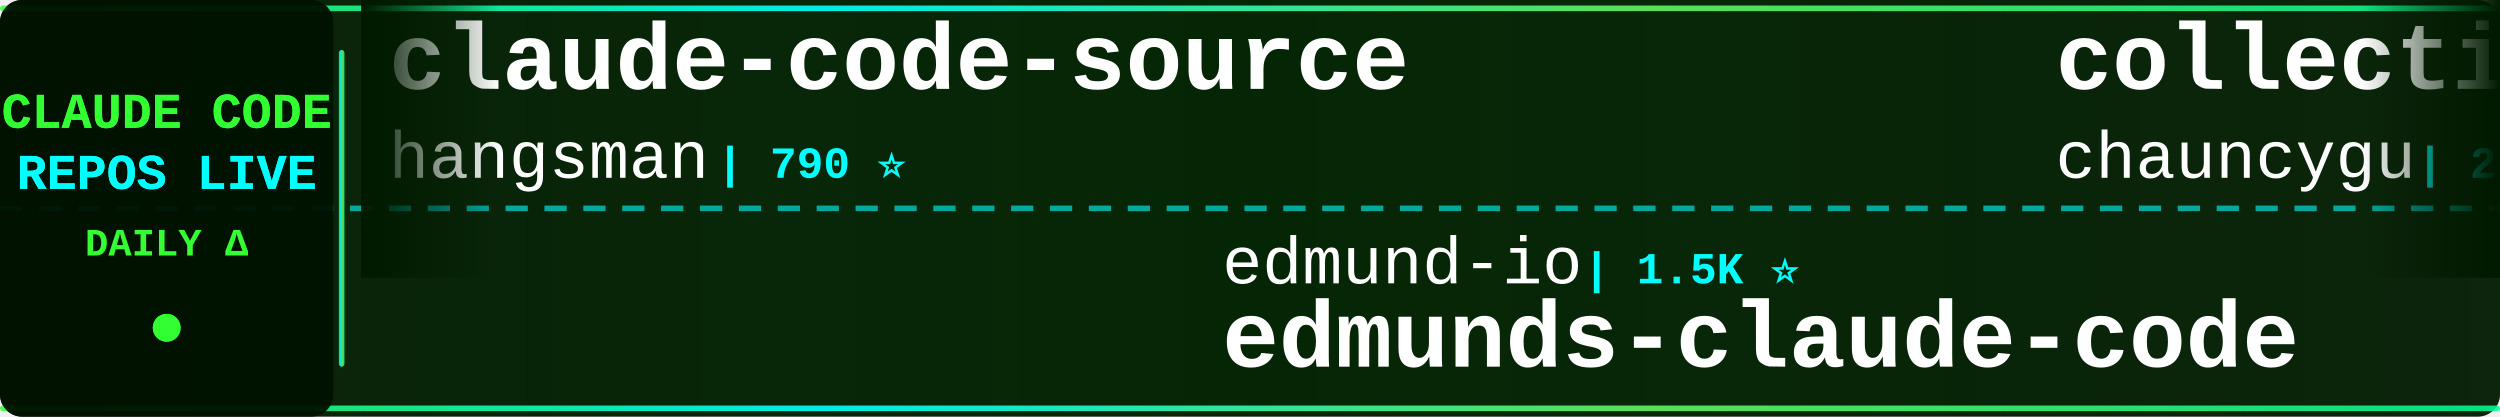
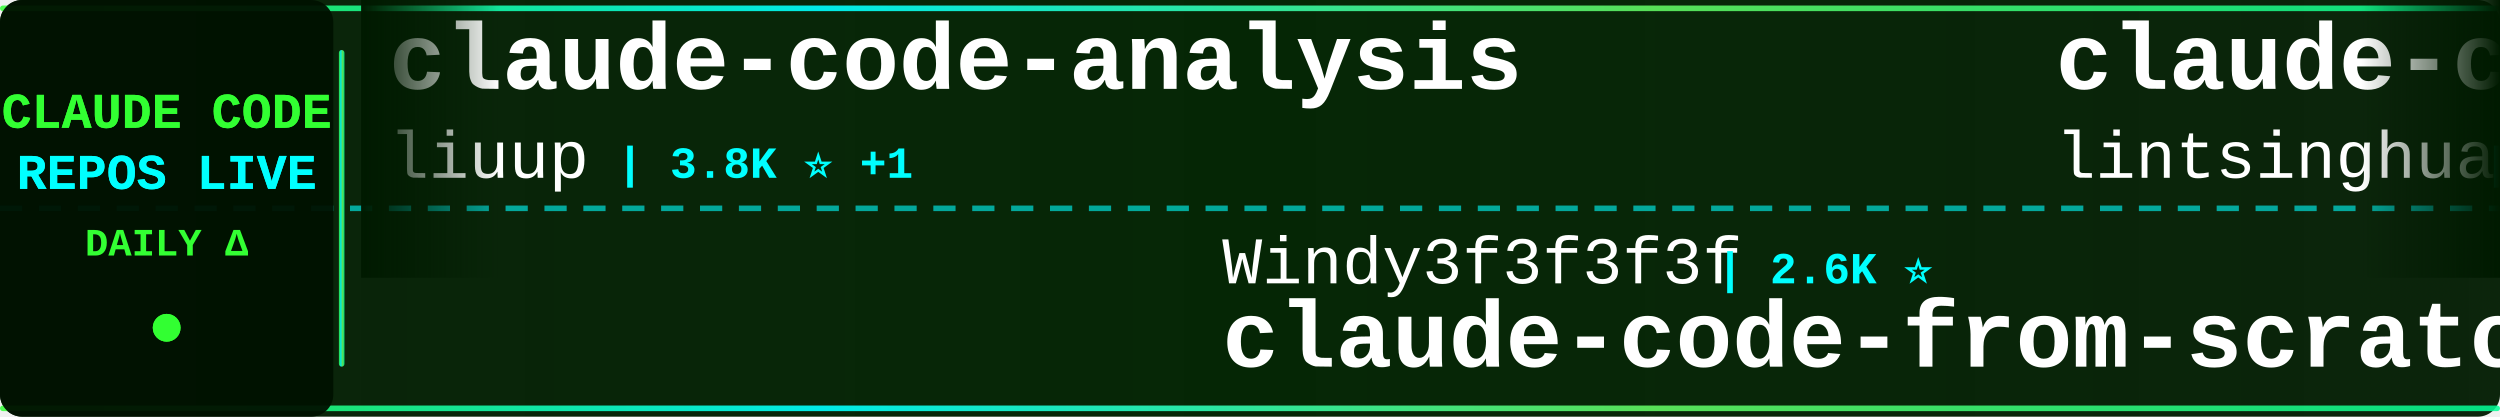
<svg xmlns="http://www.w3.org/2000/svg" width="900" height="150">
  <defs>
    <linearGradient id="tickerBg" x1="0%" y1="0%" x2="100%" y2="0%">
      <stop offset="0%" style="stop-color:#001a00;stop-opacity:0.95" />
      <stop offset="50%" style="stop-color:#002200;stop-opacity:0.98" />
      <stop offset="100%" style="stop-color:#001a00;stop-opacity:0.95" />
    </linearGradient>
    <linearGradient id="borderGrad" x1="0%" y1="0%" x2="100%" y2="0%">
      <stop offset="0%" style="stop-color:#33ff33;stop-opacity:0.85">
        <animate attributeName="stop-opacity" values="0.85;1;0.85" dur="2s" repeatCount="indefinite" />
      </stop>
      <stop offset="33%" style="stop-color:#00ffff;stop-opacity:0.9">
        <animate attributeName="stop-opacity" values="0.9;1;0.9" dur="2.2s" repeatCount="indefinite" />
      </stop>
      <stop offset="66%" style="stop-color:#66ff66;stop-opacity:0.85">
        <animate attributeName="stop-opacity" values="0.85;1;0.85" dur="1.8s" repeatCount="indefinite" />
      </stop>
      <stop offset="100%" style="stop-color:#00ff99;stop-opacity:0.85">
        <animate attributeName="stop-opacity" values="0.85;1;0.85" dur="2s" repeatCount="indefinite" />
      </stop>
    </linearGradient>
    <filter id="textGlow">
      <feGaussianBlur stdDeviation="0.1" result="coloredBlur" />
      <feMerge>
        <feMergeNode in="coloredBlur" />
        <feMergeNode in="SourceGraphic" />
      </feMerge>
    </filter>
    <filter id="metricGlow">
      <feGaussianBlur stdDeviation="0.2" result="coloredBlur" />
      <feMerge>
        <feMergeNode in="coloredBlur" />
        <feMergeNode in="SourceGraphic" />
      </feMerge>
    </filter>
    <linearGradient id="leftFade" x1="0%" y1="0%" x2="100%" y2="0%">
      <stop offset="0%" style="stop-color:#001a00;stop-opacity:1" />
      <stop offset="100%" style="stop-color:#001a00;stop-opacity:0" />
    </linearGradient>
    <linearGradient id="rightFade" x1="0%" y1="0%" x2="100%" y2="0%">
      <stop offset="0%" style="stop-color:#001a00;stop-opacity:0" />
      <stop offset="100%" style="stop-color:#001a00;stop-opacity:1" />
    </linearGradient>
  </defs>
  <rect width="900" height="150" fill="url(#tickerBg)" rx="8" />
  <rect x="0" y="2" width="900" height="2" fill="url(#borderGrad)" rx="1" />
  <rect x="0" y="146" width="900" height="2" fill="url(#borderGrad)" rx="1" />
  <line x1="0" y1="75" x2="900" y2="75" stroke="#00ffff" stroke-width="2" stroke-dasharray="8 6" opacity="0.6" />
  <rect x="0" y="0" width="120" height="150" fill="#001100" opacity="0.95" rx="8" />
  <text x="60" y="46" font-family="'Courier New', monospace" font-size="18" font-weight="bold" fill="#33ff33" text-anchor="middle" filter="url(#textGlow)">
    CLAUDE CODE
  </text>
  <text x="60" y="68" font-family="'Courier New', monospace" font-size="18" font-weight="bold" fill="#00ffff" text-anchor="middle" filter="url(#textGlow)">
    REPOS LIVE
  </text>
  <text x="60" y="92" font-family="'Courier New', monospace" font-size="14" font-weight="bold" fill="#33ff33" text-anchor="middle">
    DAILY Δ
  </text>
  <circle cx="60" cy="118" r="5" fill="#33ff33" filter="url(#metricGlow)">
    <animate attributeName="r" values="4;6;4" dur="1.5s" repeatCount="indefinite" />
    <animate attributeName="opacity" values="0.6;1;0.6" dur="1.5s" repeatCount="indefinite" />
  </circle>
  <rect x="122" y="18" width="2" height="114" fill="url(#borderGrad)" rx="1" />
  <clipPath id="tickerClip">
    <rect x="130" y="0" width="770" height="150" />
  </clipPath>
  <g clip-path="url(#tickerClip)">
    <g id="tickerItems">
      <animateTransform attributeName="transform" attributeType="XML" type="translate" from="0 0" to="-3000 0" dur="54s" repeatCount="indefinite" />
      <g transform="translate(0, 0)">
-         <text x="140" y="32" font-family="'Courier New', monospace" font-size="34" font-weight="bold" fill="#ffffff">claude-code-source</text>
-         <text x="140" y="64" font-family="'Courier New', monospace" font-size="24" font-weight="normal" fill="#ffffff" opacity="1.0">hangsman</text>
-         <text x="258" y="64" font-family="'Courier New', monospace" font-size="16" font-weight="bold" fill="#00ffff"> | 790 ⭐</text>
+         <text x="140" y="32" font-family="'Courier New', monospace" font-size="34" font-weight="bold" fill="#ffffff">claude-code-analysis</text>
+         <text x="140" y="64" font-family="'Courier New', monospace" font-size="24" font-weight="normal" fill="#ffffff" opacity="1.0">liuup</text>
+         <text x="222" y="64" font-family="'Courier New', monospace" font-size="16" font-weight="bold" fill="#00ffff"> | 3.8K ⭐ +1</text>
      </g>
      <g transform="translate(300, 0)">
-         <text x="140" y="102" font-family="'Courier New', monospace" font-size="24" font-weight="normal" fill="#ffffff" opacity="1.0">edmund-io</text>
-         <text x="270" y="102" font-family="'Courier New', monospace" font-size="16" font-weight="bold" fill="#00ffff"> | 1.5K ⭐</text>
-         <text x="140" y="132" font-family="'Courier New', monospace" font-size="34" font-weight="bold" fill="#ffffff">edmunds-claude-code</text>
+         <text x="140" y="102" font-family="'Courier New', monospace" font-size="24" font-weight="normal" fill="#ffffff" opacity="1.0">Windy3f3f3f3f</text>
+         <text x="318" y="102" font-family="'Courier New', monospace" font-size="16" font-weight="bold" fill="#00ffff"> | 2.6K ⭐</text>
+         <text x="140" y="132" font-family="'Courier New', monospace" font-size="34" font-weight="bold" fill="#ffffff">claude-code-from-scratch</text>
      </g>
      <g transform="translate(600, 0)">
-         <text x="140" y="32" font-family="'Courier New', monospace" font-size="34" font-weight="bold" fill="#ffffff">collection-claude-code-s...</text>
-         <text x="140" y="64" font-family="'Courier New', monospace" font-size="24" font-weight="normal" fill="#ffffff" opacity="1.0">chauncygu</text>
-         <text x="270" y="64" font-family="'Courier New', monospace" font-size="16" font-weight="bold" fill="#00ffff"> | 2.8K ⭐</text>
+         <text x="140" y="32" font-family="'Courier New', monospace" font-size="34" font-weight="bold" fill="#ffffff">claude-code-book</text>
+         <text x="140" y="64" font-family="'Courier New', monospace" font-size="24" font-weight="normal" fill="#ffffff" opacity="1.0">lintsinghua</text>
+         <text x="294" y="64" font-family="'Courier New', monospace" font-size="16" font-weight="bold" fill="#00ffff"> | 4.1K ⭐ +1</text>
      </g>
      <g transform="translate(900, 0)">
-         <text x="140" y="102" font-family="'Courier New', monospace" font-size="24" font-weight="normal" fill="#ffffff" opacity="1.0">zebbern</text>
-         <text x="246" y="102" font-family="'Courier New', monospace" font-size="16" font-weight="bold" fill="#00ffff"> | 4.6K ⭐</text>
-         <text x="140" y="132" font-family="'Courier New', monospace" font-size="34" font-weight="bold" fill="#ffffff">claude-code-guide</text>
+         <text x="140" y="102" font-family="'Courier New', monospace" font-size="24" font-weight="normal" fill="#ffffff" opacity="1.0">wanshuiyin</text>
+         <text x="282" y="102" font-family="'Courier New', monospace" font-size="16" font-weight="bold" fill="#00ffff"> | 15.0K ⭐ +17</text>
+         <text x="140" y="132" font-family="'Courier New', monospace" font-size="34" font-weight="bold" fill="#ffffff">Auto-claude-code-researc...</text>
      </g>
      <g transform="translate(1200, 0)">
+         <text x="140" y="32" font-family="'Courier New', monospace" font-size="34" font-weight="bold" fill="#ffffff">edmunds-claude-code</text>
+         <text x="140" y="64" font-family="'Courier New', monospace" font-size="24" font-weight="normal" fill="#ffffff" opacity="1.0">edmund-io</text>
+         <text x="270" y="64" font-family="'Courier New', monospace" font-size="16" font-weight="bold" fill="#00ffff"> | 1.5K ⭐</text>
+       </g>
+       <g transform="translate(1500, 0)">
+         <text x="140" y="102" font-family="'Courier New', monospace" font-size="24" font-weight="normal" fill="#ffffff" opacity="1.0">sugyan</text>
+         <text x="234" y="102" font-family="'Courier New', monospace" font-size="16" font-weight="bold" fill="#00ffff"> | 1.1K ⭐</text>
+         <text x="140" y="132" font-family="'Courier New', monospace" font-size="34" font-weight="bold" fill="#ffffff">claude-code-webui</text>
+       </g>
+       <g transform="translate(1800, 0)">
+         <text x="140" y="32" font-family="'Courier New', monospace" font-size="34" font-weight="bold" fill="#ffffff">claude-code-cli</text>
+         <text x="140" y="64" font-family="'Courier New', monospace" font-size="24" font-weight="normal" fill="#ffffff" opacity="1.0">huangserva</text>
+         <text x="282" y="64" font-family="'Courier New', monospace" font-size="16" font-weight="bold" fill="#00ffff"> | 622 ⭐</text>
+       </g>
+       <g transform="translate(2100, 0)">
+         <text x="140" y="102" font-family="'Courier New', monospace" font-size="24" font-weight="normal" fill="#ffffff" opacity="1.0">LING71671</text>
+         <text x="270" y="102" font-family="'Courier New', monospace" font-size="16" font-weight="bold" fill="#00ffff"> | 945 ⭐</text>
+         <text x="140" y="132" font-family="'Courier New', monospace" font-size="34" font-weight="bold" fill="#ffffff">Open-ClaudeCode</text>
+       </g>
+       <g transform="translate(2400, 0)">
        <text x="140" y="32" font-family="'Courier New', monospace" font-size="34" font-weight="bold" fill="#ffffff">claude-code-showcase</text>
        <text x="140" y="64" font-family="'Courier New', monospace" font-size="24" font-weight="normal" fill="#ffffff" opacity="1.0">ChrisWiles</text>
        <text x="282" y="64" font-family="'Courier New', monospace" font-size="16" font-weight="bold" fill="#00ffff"> | 6.0K ⭐</text>
      </g>
-       <g transform="translate(1500, 0)">
-         <text x="140" y="102" font-family="'Courier New', monospace" font-size="24" font-weight="normal" fill="#ffffff" opacity="1.0">KPR111</text>
-         <text x="234" y="102" font-family="'Courier New', monospace" font-size="16" font-weight="bold" fill="#00ffff"> | 18 ⭐</text>
-         <text x="140" y="132" font-family="'Courier New', monospace" font-size="34" font-weight="bold" fill="#ffffff">Claude-Code</text>
-       </g>
-       <g transform="translate(1800, 0)">
-         <text x="140" y="32" font-family="'Courier New', monospace" font-size="34" font-weight="bold" fill="#ffffff">everything-claude-code</text>
-         <text x="140" y="64" font-family="'Courier New', monospace" font-size="24" font-weight="normal" fill="#ffffff" opacity="1.0">WorldFlowAI</text>
-         <text x="294" y="64" font-family="'Courier New', monospace" font-size="16" font-weight="bold" fill="#00ffff"> | 1.5K ⭐ +27</text>
-       </g>
-       <g transform="translate(2100, 0)">
-         <text x="140" y="102" font-family="'Courier New', monospace" font-size="24" font-weight="normal" fill="#ffffff" opacity="1.0">musistudio</text>
-         <text x="282" y="102" font-family="'Courier New', monospace" font-size="16" font-weight="bold" fill="#00ffff"> | 36.8K ⭐ +17</text>
-         <text x="140" y="132" font-family="'Courier New', monospace" font-size="34" font-weight="bold" fill="#ffffff">claude-code-router</text>
-       </g>
-       <g transform="translate(2400, 0)">
-         <text x="140" y="32" font-family="'Courier New', monospace" font-size="34" font-weight="bold" fill="#ffffff">claude-code-sourcemap</text>
-         <text x="140" y="64" font-family="'Courier New', monospace" font-size="24" font-weight="normal" fill="#ffffff" opacity="1.0">ChinaSiro</text>
-         <text x="270" y="64" font-family="'Courier New', monospace" font-size="16" font-weight="bold" fill="#00ffff"> | 9.6K ⭐ +1</text>
-       </g>
      <g transform="translate(2700, 0)">
-         <text x="140" y="102" font-family="'Courier New', monospace" font-size="24" font-weight="normal" fill="#ffffff" opacity="1.0">ykdojo</text>
-         <text x="234" y="102" font-family="'Courier New', monospace" font-size="16" font-weight="bold" fill="#00ffff"> | 9.8K ⭐ +1</text>
-         <text x="140" y="132" font-family="'Courier New', monospace" font-size="34" font-weight="bold" fill="#ffffff">claude-code-tips</text>
+         <text x="140" y="102" font-family="'Courier New', monospace" font-size="24" font-weight="normal" fill="#ffffff" opacity="1.0">multica-ai</text>
+         <text x="282" y="102" font-family="'Courier New', monospace" font-size="16" font-weight="bold" fill="#00ffff"> | 204.6K ⭐ +166</text>
+         <text x="140" y="132" font-family="'Courier New', monospace" font-size="34" font-weight="bold" fill="#ffffff">andrej-karpathy-skills</text>
      </g>
      <g transform="translate(3000, 0)">
-         <text x="140" y="32" font-family="'Courier New', monospace" font-size="34" font-weight="bold" fill="#ffffff">claude-code-source</text>
-         <text x="140" y="64" font-family="'Courier New', monospace" font-size="24" font-weight="normal" fill="#ffffff" opacity="1.0">hangsman</text>
-         <text x="258" y="64" font-family="'Courier New', monospace" font-size="16" font-weight="bold" fill="#00ffff"> | 790 ⭐</text>
+         <text x="140" y="32" font-family="'Courier New', monospace" font-size="34" font-weight="bold" fill="#ffffff">claude-code-analysis</text>
+         <text x="140" y="64" font-family="'Courier New', monospace" font-size="24" font-weight="normal" fill="#ffffff" opacity="1.0">liuup</text>
+         <text x="222" y="64" font-family="'Courier New', monospace" font-size="16" font-weight="bold" fill="#00ffff"> | 3.8K ⭐ +1</text>
      </g>
      <g transform="translate(3300, 0)">
-         <text x="140" y="102" font-family="'Courier New', monospace" font-size="24" font-weight="normal" fill="#ffffff" opacity="1.0">edmund-io</text>
-         <text x="270" y="102" font-family="'Courier New', monospace" font-size="16" font-weight="bold" fill="#00ffff"> | 1.5K ⭐</text>
-         <text x="140" y="132" font-family="'Courier New', monospace" font-size="34" font-weight="bold" fill="#ffffff">edmunds-claude-code</text>
+         <text x="140" y="102" font-family="'Courier New', monospace" font-size="24" font-weight="normal" fill="#ffffff" opacity="1.0">Windy3f3f3f3f</text>
+         <text x="318" y="102" font-family="'Courier New', monospace" font-size="16" font-weight="bold" fill="#00ffff"> | 2.6K ⭐</text>
+         <text x="140" y="132" font-family="'Courier New', monospace" font-size="34" font-weight="bold" fill="#ffffff">claude-code-from-scratch</text>
      </g>
      <g transform="translate(3600, 0)">
-         <text x="140" y="32" font-family="'Courier New', monospace" font-size="34" font-weight="bold" fill="#ffffff">collection-claude-code-s...</text>
-         <text x="140" y="64" font-family="'Courier New', monospace" font-size="24" font-weight="normal" fill="#ffffff" opacity="1.0">chauncygu</text>
-         <text x="270" y="64" font-family="'Courier New', monospace" font-size="16" font-weight="bold" fill="#00ffff"> | 2.8K ⭐</text>
+         <text x="140" y="32" font-family="'Courier New', monospace" font-size="34" font-weight="bold" fill="#ffffff">claude-code-book</text>
+         <text x="140" y="64" font-family="'Courier New', monospace" font-size="24" font-weight="normal" fill="#ffffff" opacity="1.0">lintsinghua</text>
+         <text x="294" y="64" font-family="'Courier New', monospace" font-size="16" font-weight="bold" fill="#00ffff"> | 4.1K ⭐ +1</text>
      </g>
      <g transform="translate(3900, 0)">
-         <text x="140" y="102" font-family="'Courier New', monospace" font-size="24" font-weight="normal" fill="#ffffff" opacity="1.0">zebbern</text>
-         <text x="246" y="102" font-family="'Courier New', monospace" font-size="16" font-weight="bold" fill="#00ffff"> | 4.6K ⭐</text>
-         <text x="140" y="132" font-family="'Courier New', monospace" font-size="34" font-weight="bold" fill="#ffffff">claude-code-guide</text>
+         <text x="140" y="102" font-family="'Courier New', monospace" font-size="24" font-weight="normal" fill="#ffffff" opacity="1.0">wanshuiyin</text>
+         <text x="282" y="102" font-family="'Courier New', monospace" font-size="16" font-weight="bold" fill="#00ffff"> | 15.0K ⭐ +17</text>
+         <text x="140" y="132" font-family="'Courier New', monospace" font-size="34" font-weight="bold" fill="#ffffff">Auto-claude-code-researc...</text>
      </g>
    </g>
  </g>
  <rect x="130" y="0" width="50" height="100" fill="url(#leftFade)" />
  <rect x="850" y="0" width="50" height="100" fill="url(#rightFade)" />
</svg>
